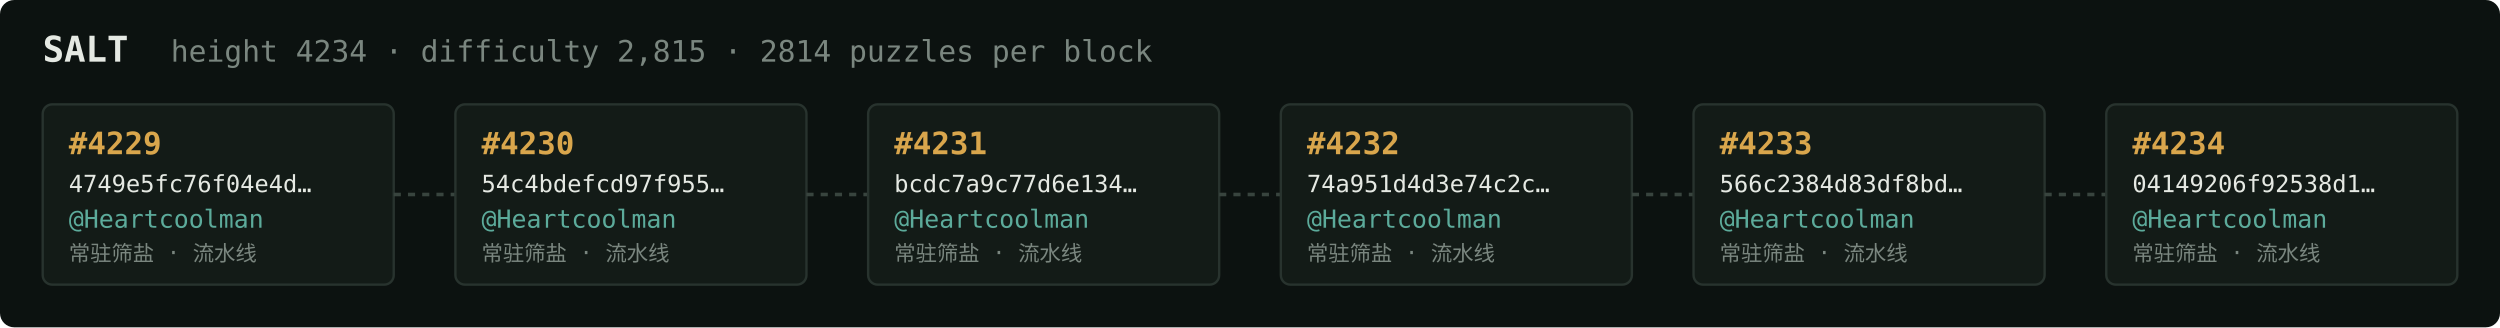
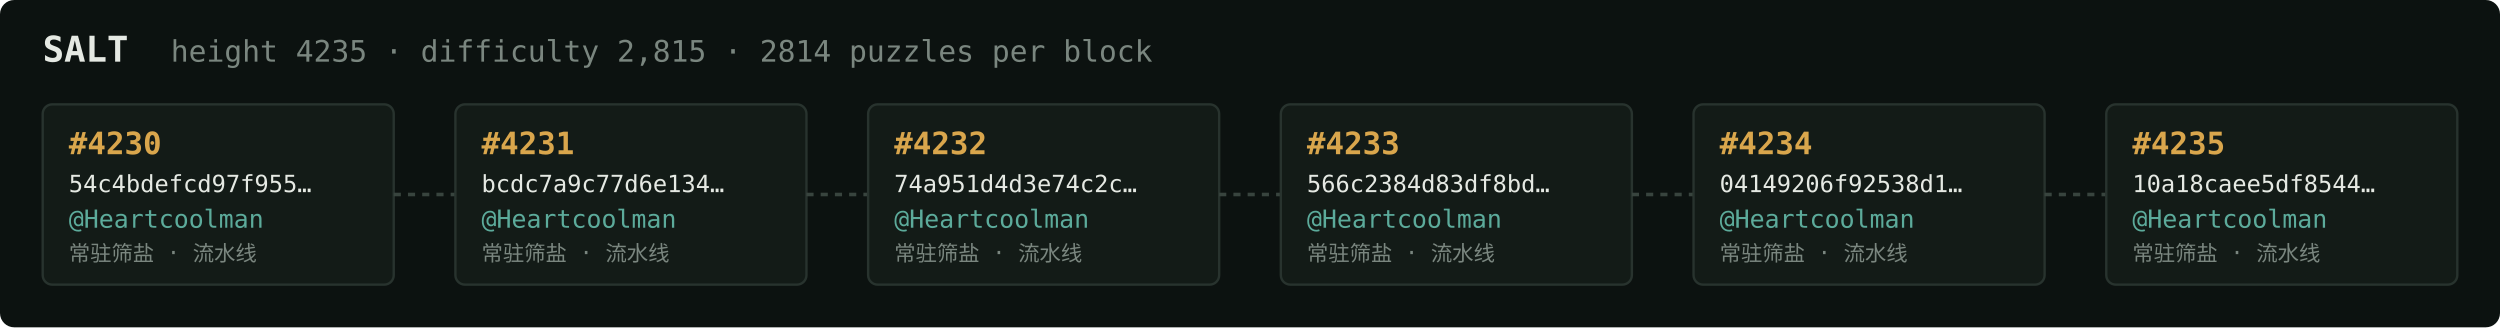
<svg xmlns="http://www.w3.org/2000/svg" width="1054" height="138" viewBox="0 0 1054 138" font-family="ui-monospace,SFMono-Regular,Menlo,monospace">
  <rect fill="#0c1210" width="1054" height="138" rx="6" />
  <text x="18" y="26" fill="#e5e9e3" font-size="15" font-weight="700">SALT</text>
-   <text x="72" y="26" fill="#7a867f" font-size="12.5">height 4234 · difficulty 2,815 · 2814 puzzles per block</text>
+   <text x="72" y="26" fill="#7a867f" font-size="12.5">height 4235 · difficulty 2,815 · 2814 puzzles per block</text>
  <rect x="18" y="44" width="148" height="76" rx="4" fill="#131b17" stroke="#28332e" stroke-width="1" />
-   <text x="29" y="65" fill="#d9a64c" font-size="13" font-weight="700">#4229</text>
-   <text x="29" y="81" fill="#e5e9e3" font-size="10">4749e5fc76f04e4d…</text>
+   <text x="29" y="65" fill="#d9a64c" font-size="13" font-weight="700">#4230</text>
+   <text x="29" y="81" fill="#e5e9e3" font-size="10">54c4bdefcd97f955…</text>
  <text x="29" y="96" fill="#5cab9b" font-size="10.5">@Heartcoolman</text>
  <text x="29" y="110" fill="#7a867f" font-size="9">常驻筛盐 · 流水线</text>
  <line x1="166" y1="82.0" x2="192" y2="82.0" stroke="#38443e" stroke-width="1.5" stroke-dasharray="3 3" />
  <rect x="192" y="44" width="148" height="76" rx="4" fill="#131b17" stroke="#28332e" stroke-width="1" />
-   <text x="203" y="65" fill="#d9a64c" font-size="13" font-weight="700">#4230</text>
-   <text x="203" y="81" fill="#e5e9e3" font-size="10">54c4bdefcd97f955…</text>
+   <text x="203" y="65" fill="#d9a64c" font-size="13" font-weight="700">#4231</text>
+   <text x="203" y="81" fill="#e5e9e3" font-size="10">bcdc7a9c77d6e134…</text>
  <text x="203" y="96" fill="#5cab9b" font-size="10.5">@Heartcoolman</text>
  <text x="203" y="110" fill="#7a867f" font-size="9">常驻筛盐 · 流水线</text>
  <line x1="340" y1="82.0" x2="366" y2="82.0" stroke="#38443e" stroke-width="1.5" stroke-dasharray="3 3" />
  <rect x="366" y="44" width="148" height="76" rx="4" fill="#131b17" stroke="#28332e" stroke-width="1" />
-   <text x="377" y="65" fill="#d9a64c" font-size="13" font-weight="700">#4231</text>
-   <text x="377" y="81" fill="#e5e9e3" font-size="10">bcdc7a9c77d6e134…</text>
+   <text x="377" y="65" fill="#d9a64c" font-size="13" font-weight="700">#4232</text>
+   <text x="377" y="81" fill="#e5e9e3" font-size="10">74a951d4d3e74c2c…</text>
  <text x="377" y="96" fill="#5cab9b" font-size="10.5">@Heartcoolman</text>
  <text x="377" y="110" fill="#7a867f" font-size="9">常驻筛盐 · 流水线</text>
  <line x1="514" y1="82.0" x2="540" y2="82.0" stroke="#38443e" stroke-width="1.5" stroke-dasharray="3 3" />
  <rect x="540" y="44" width="148" height="76" rx="4" fill="#131b17" stroke="#28332e" stroke-width="1" />
-   <text x="551" y="65" fill="#d9a64c" font-size="13" font-weight="700">#4232</text>
-   <text x="551" y="81" fill="#e5e9e3" font-size="10">74a951d4d3e74c2c…</text>
+   <text x="551" y="65" fill="#d9a64c" font-size="13" font-weight="700">#4233</text>
+   <text x="551" y="81" fill="#e5e9e3" font-size="10">566c2384d83df8bd…</text>
  <text x="551" y="96" fill="#5cab9b" font-size="10.5">@Heartcoolman</text>
  <text x="551" y="110" fill="#7a867f" font-size="9">常驻筛盐 · 流水线</text>
  <line x1="688" y1="82.0" x2="714" y2="82.0" stroke="#38443e" stroke-width="1.5" stroke-dasharray="3 3" />
  <rect x="714" y="44" width="148" height="76" rx="4" fill="#131b17" stroke="#28332e" stroke-width="1" />
-   <text x="725" y="65" fill="#d9a64c" font-size="13" font-weight="700">#4233</text>
-   <text x="725" y="81" fill="#e5e9e3" font-size="10">566c2384d83df8bd…</text>
+   <text x="725" y="65" fill="#d9a64c" font-size="13" font-weight="700">#4234</text>
+   <text x="725" y="81" fill="#e5e9e3" font-size="10">04149206f92538d1…</text>
  <text x="725" y="96" fill="#5cab9b" font-size="10.5">@Heartcoolman</text>
  <text x="725" y="110" fill="#7a867f" font-size="9">常驻筛盐 · 流水线</text>
  <line x1="862" y1="82.0" x2="888" y2="82.0" stroke="#38443e" stroke-width="1.5" stroke-dasharray="3 3" />
  <rect x="888" y="44" width="148" height="76" rx="4" fill="#131b17" stroke="#28332e" stroke-width="1" />
-   <text x="899" y="65" fill="#d9a64c" font-size="13" font-weight="700">#4234</text>
-   <text x="899" y="81" fill="#e5e9e3" font-size="10">04149206f92538d1…</text>
+   <text x="899" y="65" fill="#d9a64c" font-size="13" font-weight="700">#4235</text>
+   <text x="899" y="81" fill="#e5e9e3" font-size="10">10a18caee5df8544…</text>
  <text x="899" y="96" fill="#5cab9b" font-size="10.5">@Heartcoolman</text>
  <text x="899" y="110" fill="#7a867f" font-size="9">常驻筛盐 · 流水线</text>
</svg>
